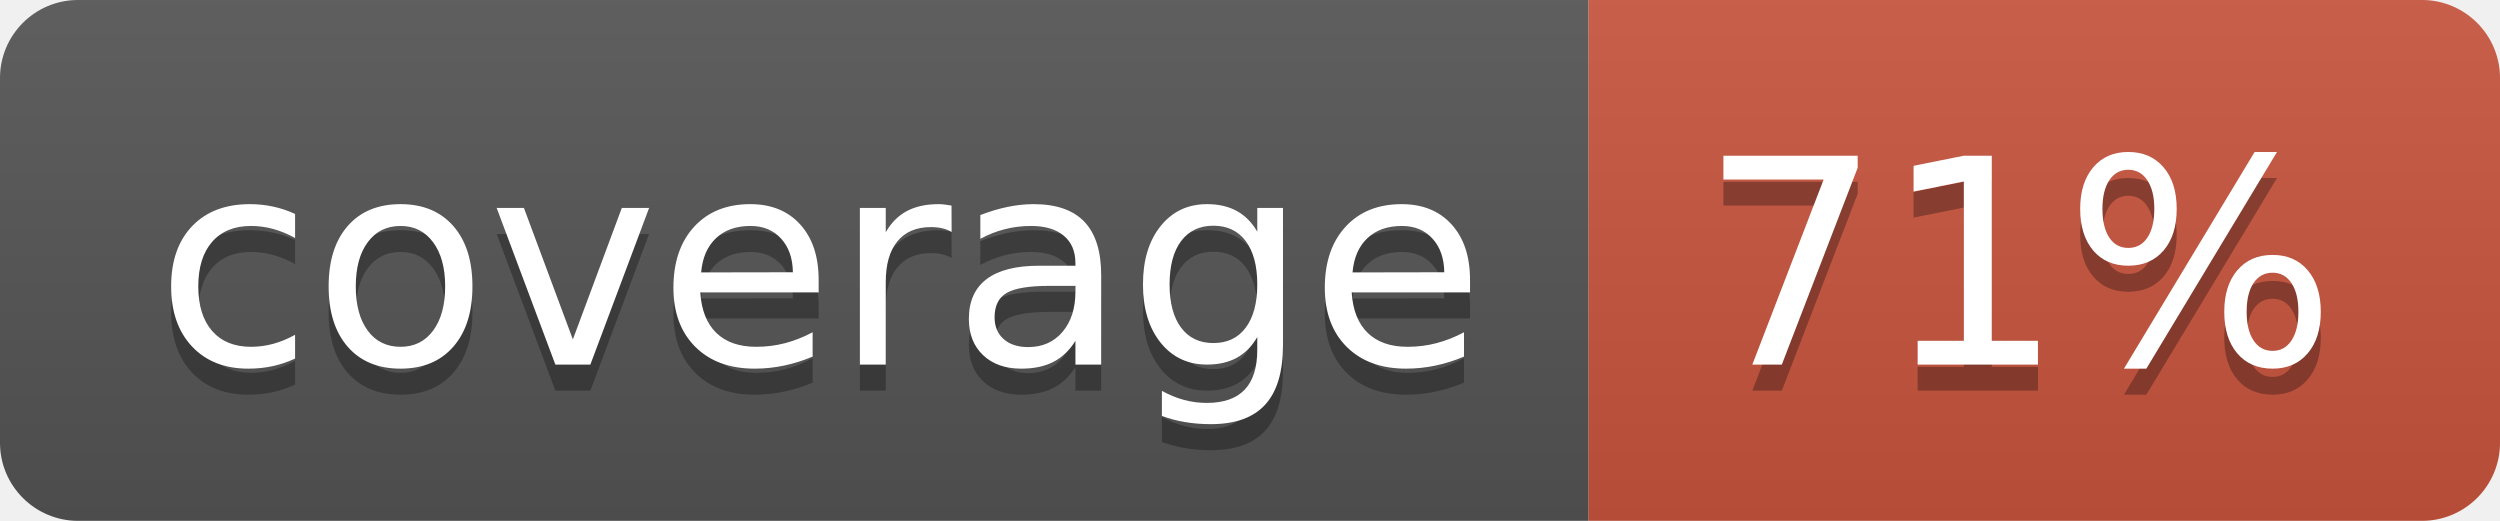
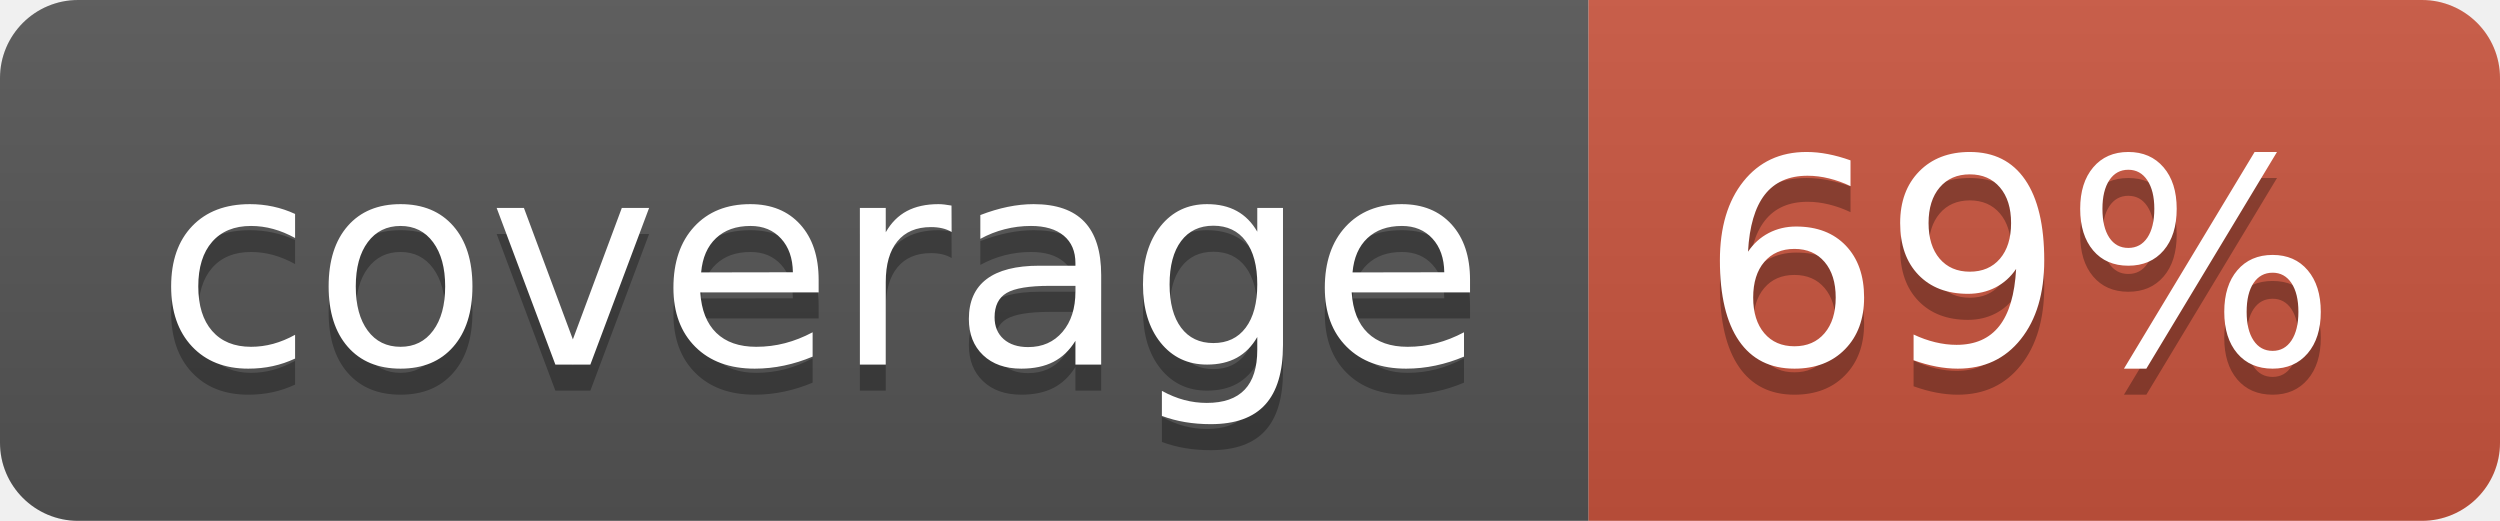
<svg xmlns="http://www.w3.org/2000/svg" width="96" height="20">
  <linearGradient id="b" x2="0" y2="100%">
    <stop offset="0" stop-color="#bbb" stop-opacity=".1" />
    <stop offset="1" stop-opacity=".1" />
  </linearGradient>
  <clipPath id="a">
    <rect width="96" height="20" rx="3" fill="#fff" />
  </clipPath>
  <g clip-path="url(#a)">
    <path fill="#555" d="M0 0h61v20H0z" />
    <path fill="#CA553E" d="M61 0h35v20H61z" />
    <path fill="url(#b)" d="M0 0h96v20H0z" />
  </g>
  <g fill="#fff" text-anchor="middle" font-family="DejaVu Sans,Verdana,Geneva,sans-serif" font-size="110">
    <text x="315" y="150" fill="#010101" fill-opacity=".3" transform="scale(.1)" textLength="510">coverage</text>
    <text x="315" y="140" transform="scale(.1)" textLength="510">coverage</text>
-     <text x="775" y="150" fill="#010101" fill-opacity=".3" transform="scale(.1)" textLength="250">71%</text>
-     <text x="775" y="140" transform="scale(.1)" textLength="250">71%</text>
+     <text x="775" y="150" fill="#010101" fill-opacity=".3" transform="scale(.1)" textLength="250">69%</text>
+     <text x="775" y="140" transform="scale(.1)" textLength="250">69%</text>
  </g>
</svg>
